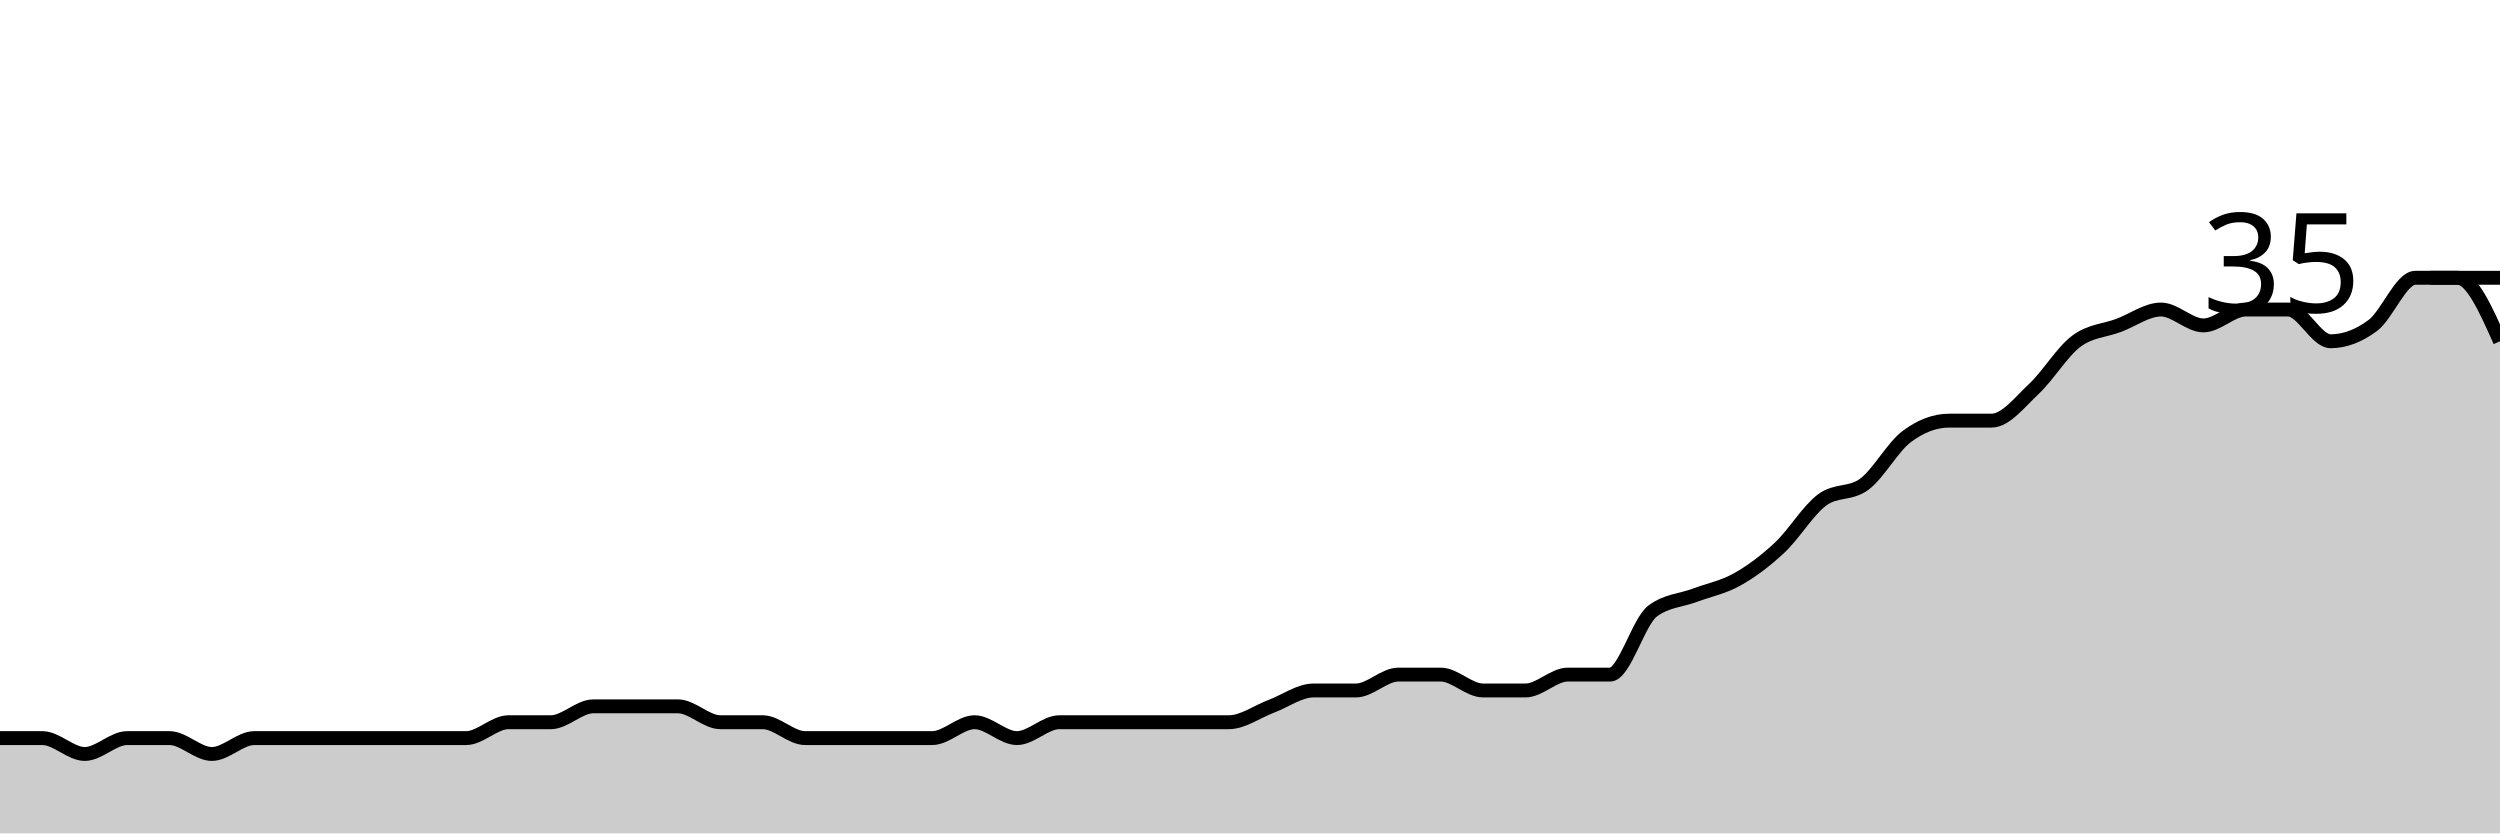
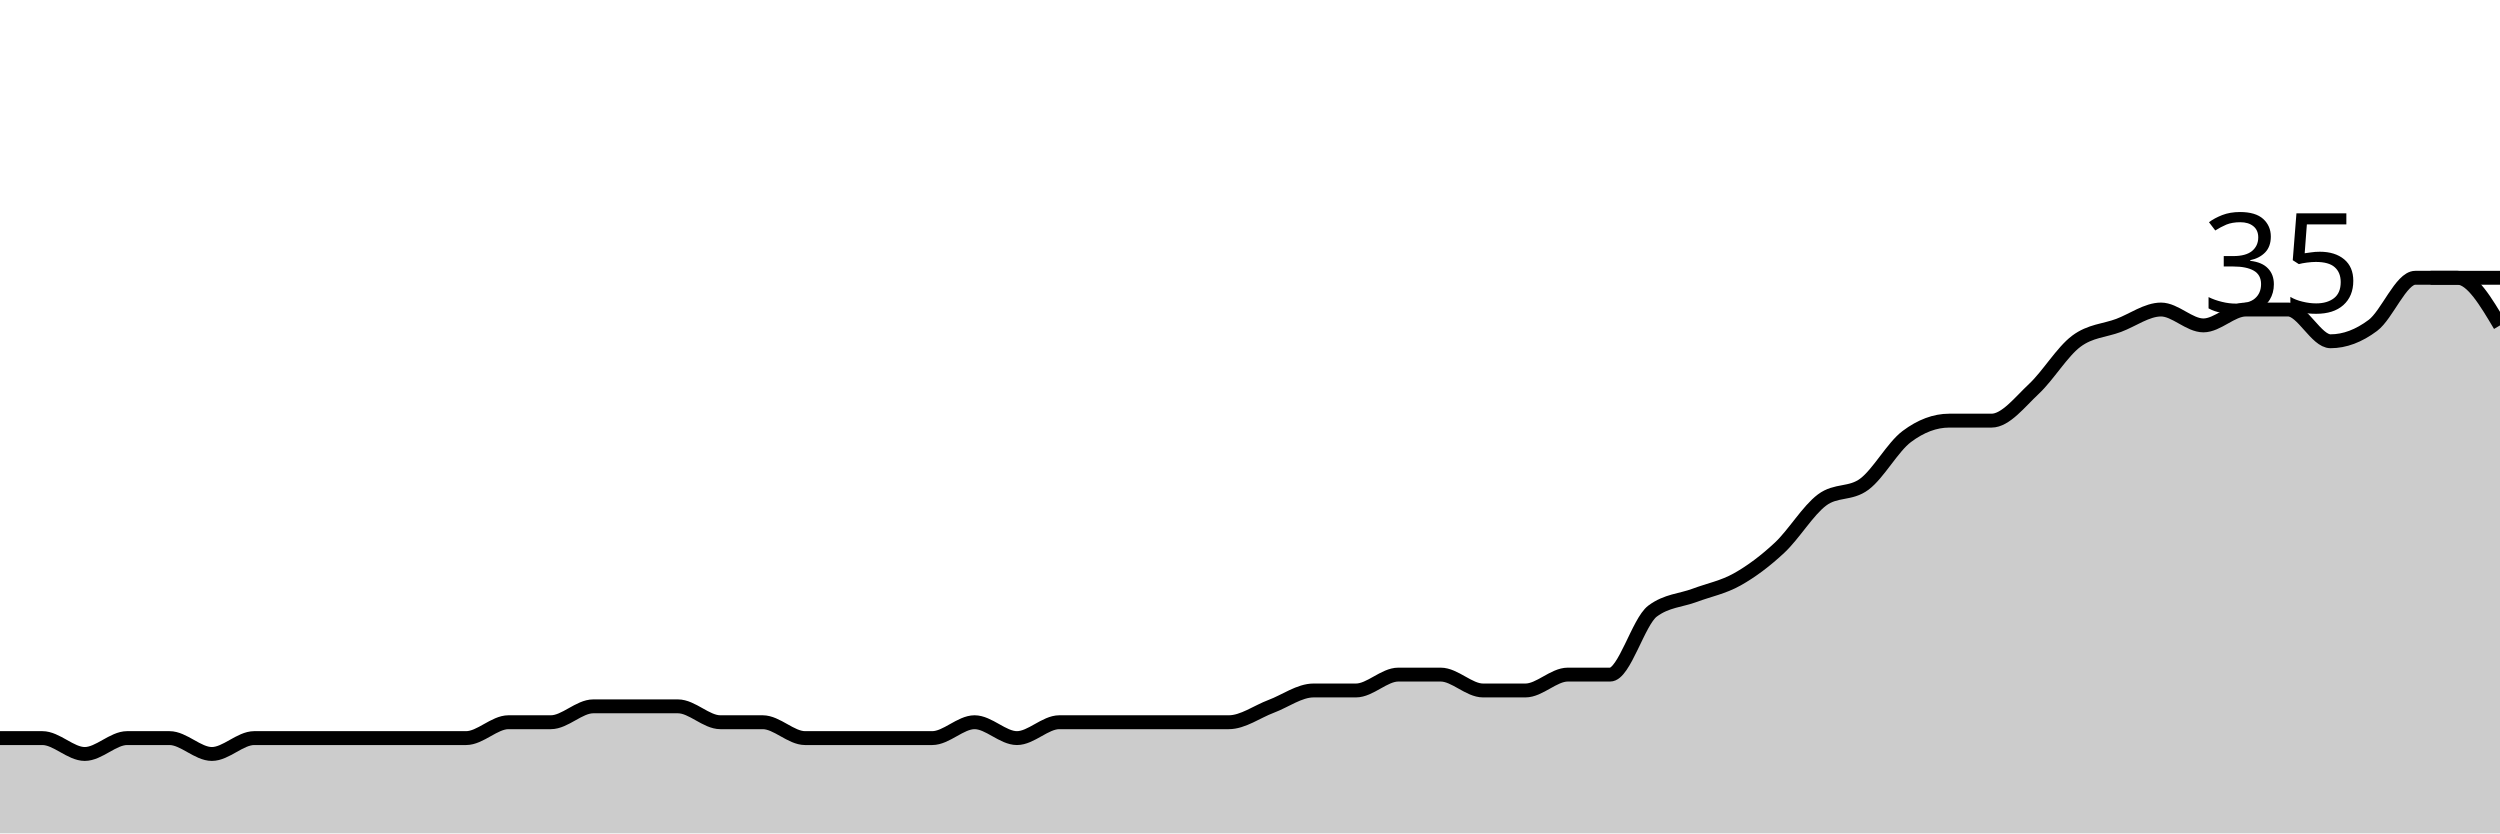
<svg xmlns="http://www.w3.org/2000/svg" viewBox="0 0 180 60">
  <g transform="translate(0,20)">
-     <path class="area" fill="rgba(0, 0, 0, 0.2)" d="M0,33.143C1.017,33.143,2.034,33.143,3.051,33.143C4.068,33.143,5.085,34.286,6.102,34.286C7.119,34.286,8.136,33.143,9.153,33.143C10.169,33.143,11.186,33.143,12.203,33.143C13.22,33.143,14.237,34.286,15.254,34.286C16.271,34.286,17.288,33.143,18.305,33.143C19.322,33.143,20.339,33.143,21.356,33.143C22.373,33.143,23.39,33.143,24.407,33.143C25.424,33.143,26.441,33.143,27.458,33.143C28.475,33.143,29.492,33.143,30.508,33.143C31.525,33.143,32.542,33.143,33.559,33.143C34.576,33.143,35.593,32,36.61,32C37.627,32,38.644,32,39.661,32C40.678,32,41.695,30.857,42.712,30.857C43.729,30.857,44.746,30.857,45.763,30.857C46.78,30.857,47.797,30.857,48.814,30.857C49.831,30.857,50.847,32,51.864,32C52.881,32,53.898,32,54.915,32C55.932,32,56.949,33.143,57.966,33.143C58.983,33.143,60,33.143,61.017,33.143C62.034,33.143,63.051,33.143,64.068,33.143C65.085,33.143,66.102,33.143,67.119,33.143C68.136,33.143,69.153,32,70.169,32C71.186,32,72.203,33.143,73.22,33.143C74.237,33.143,75.254,32,76.271,32C77.288,32,78.305,32,79.322,32C80.339,32,81.356,32,82.373,32C83.39,32,84.407,32,85.424,32C86.441,32,87.458,32,88.475,32C89.492,32,90.508,31.238,91.525,30.857C92.542,30.476,93.559,29.714,94.576,29.714C95.593,29.714,96.61,29.714,97.627,29.714C98.644,29.714,99.661,28.571,100.678,28.571C101.695,28.571,102.712,28.571,103.729,28.571C104.746,28.571,105.763,29.714,106.78,29.714C107.797,29.714,108.814,29.714,109.831,29.714C110.847,29.714,111.864,28.571,112.881,28.571C113.898,28.571,114.915,28.571,115.932,28.571C116.949,28.571,117.966,24.762,118.983,24C120,23.238,121.017,23.238,122.034,22.857C123.051,22.476,124.068,22.286,125.085,21.714C126.102,21.143,127.119,20.381,128.136,19.429C129.153,18.476,130.169,16.762,131.186,16C132.203,15.238,133.22,15.619,134.237,14.857C135.254,14.095,136.271,12.19,137.288,11.429C138.305,10.667,139.322,10.286,140.339,10.286C141.356,10.286,142.373,10.286,143.39,10.286C144.407,10.286,145.424,8.952,146.441,8C147.458,7.048,148.475,5.333,149.492,4.571C150.508,3.81,151.525,3.81,152.542,3.429C153.559,3.048,154.576,2.286,155.593,2.286C156.61,2.286,157.627,3.429,158.644,3.429C159.661,3.429,160.678,2.286,161.695,2.286C162.712,2.286,163.729,2.286,164.746,2.286C165.763,2.286,166.78,4.571,167.797,4.571C168.814,4.571,169.831,4.19,170.847,3.429C171.864,2.667,172.881,0,173.898,0C174.915,0,175.932,0,176.949,0C177.966,0,178.983,2.286,180,4.571L180,40C178.983,40,177.966,40,176.949,40C175.932,40,174.915,40,173.898,40C172.881,40,171.864,40,170.847,40C169.831,40,168.814,40,167.797,40C166.78,40,165.763,40,164.746,40C163.729,40,162.712,40,161.695,40C160.678,40,159.661,40,158.644,40C157.627,40,156.61,40,155.593,40C154.576,40,153.559,40,152.542,40C151.525,40,150.508,40,149.492,40C148.475,40,147.458,40,146.441,40C145.424,40,144.407,40,143.39,40C142.373,40,141.356,40,140.339,40C139.322,40,138.305,40,137.288,40C136.271,40,135.254,40,134.237,40C133.22,40,132.203,40,131.186,40C130.169,40,129.153,40,128.136,40C127.119,40,126.102,40,125.085,40C124.068,40,123.051,40,122.034,40C121.017,40,120,40,118.983,40C117.966,40,116.949,40,115.932,40C114.915,40,113.898,40,112.881,40C111.864,40,110.847,40,109.831,40C108.814,40,107.797,40,106.78,40C105.763,40,104.746,40,103.729,40C102.712,40,101.695,40,100.678,40C99.661,40,98.644,40,97.627,40C96.61,40,95.593,40,94.576,40C93.559,40,92.542,40,91.525,40C90.508,40,89.492,40,88.475,40C87.458,40,86.441,40,85.424,40C84.407,40,83.39,40,82.373,40C81.356,40,80.339,40,79.322,40C78.305,40,77.288,40,76.271,40C75.254,40,74.237,40,73.22,40C72.203,40,71.186,40,70.169,40C69.153,40,68.136,40,67.119,40C66.102,40,65.085,40,64.068,40C63.051,40,62.034,40,61.017,40C60,40,58.983,40,57.966,40C56.949,40,55.932,40,54.915,40C53.898,40,52.881,40,51.864,40C50.847,40,49.831,40,48.814,40C47.797,40,46.78,40,45.763,40C44.746,40,43.729,40,42.712,40C41.695,40,40.678,40,39.661,40C38.644,40,37.627,40,36.61,40C35.593,40,34.576,40,33.559,40C32.542,40,31.525,40,30.508,40C29.492,40,28.475,40,27.458,40C26.441,40,25.424,40,24.407,40C23.39,40,22.373,40,21.356,40C20.339,40,19.322,40,18.305,40C17.288,40,16.271,40,15.254,40C14.237,40,13.22,40,12.203,40C11.186,40,10.169,40,9.153,40C8.136,40,7.119,40,6.102,40C5.085,40,4.068,40,3.051,40C2.034,40,1.017,40,0,40Z" />
-     <path class="line" stroke="black" fill="none" d="M0,33.143C1.017,33.143,2.034,33.143,3.051,33.143C4.068,33.143,5.085,34.286,6.102,34.286C7.119,34.286,8.136,33.143,9.153,33.143C10.169,33.143,11.186,33.143,12.203,33.143C13.22,33.143,14.237,34.286,15.254,34.286C16.271,34.286,17.288,33.143,18.305,33.143C19.322,33.143,20.339,33.143,21.356,33.143C22.373,33.143,23.39,33.143,24.407,33.143C25.424,33.143,26.441,33.143,27.458,33.143C28.475,33.143,29.492,33.143,30.508,33.143C31.525,33.143,32.542,33.143,33.559,33.143C34.576,33.143,35.593,32,36.61,32C37.627,32,38.644,32,39.661,32C40.678,32,41.695,30.857,42.712,30.857C43.729,30.857,44.746,30.857,45.763,30.857C46.78,30.857,47.797,30.857,48.814,30.857C49.831,30.857,50.847,32,51.864,32C52.881,32,53.898,32,54.915,32C55.932,32,56.949,33.143,57.966,33.143C58.983,33.143,60,33.143,61.017,33.143C62.034,33.143,63.051,33.143,64.068,33.143C65.085,33.143,66.102,33.143,67.119,33.143C68.136,33.143,69.153,32,70.169,32C71.186,32,72.203,33.143,73.22,33.143C74.237,33.143,75.254,32,76.271,32C77.288,32,78.305,32,79.322,32C80.339,32,81.356,32,82.373,32C83.39,32,84.407,32,85.424,32C86.441,32,87.458,32,88.475,32C89.492,32,90.508,31.238,91.525,30.857C92.542,30.476,93.559,29.714,94.576,29.714C95.593,29.714,96.61,29.714,97.627,29.714C98.644,29.714,99.661,28.571,100.678,28.571C101.695,28.571,102.712,28.571,103.729,28.571C104.746,28.571,105.763,29.714,106.78,29.714C107.797,29.714,108.814,29.714,109.831,29.714C110.847,29.714,111.864,28.571,112.881,28.571C113.898,28.571,114.915,28.571,115.932,28.571C116.949,28.571,117.966,24.762,118.983,24C120,23.238,121.017,23.238,122.034,22.857C123.051,22.476,124.068,22.286,125.085,21.714C126.102,21.143,127.119,20.381,128.136,19.429C129.153,18.476,130.169,16.762,131.186,16C132.203,15.238,133.22,15.619,134.237,14.857C135.254,14.095,136.271,12.19,137.288,11.429C138.305,10.667,139.322,10.286,140.339,10.286C141.356,10.286,142.373,10.286,143.39,10.286C144.407,10.286,145.424,8.952,146.441,8C147.458,7.048,148.475,5.333,149.492,4.571C150.508,3.81,151.525,3.81,152.542,3.429C153.559,3.048,154.576,2.286,155.593,2.286C156.61,2.286,157.627,3.429,158.644,3.429C159.661,3.429,160.678,2.286,161.695,2.286C162.712,2.286,163.729,2.286,164.746,2.286C165.763,2.286,166.78,4.571,167.797,4.571C168.814,4.571,169.831,4.19,170.847,3.429C171.864,2.667,172.881,0,173.898,0C174.915,0,175.932,0,176.949,0C177.966,0,178.983,2.286,180,4.571" />
+     <path class="area" fill="rgba(0, 0, 0, 0.2)" d="M0,33.143C1.017,33.143,2.034,33.143,3.051,33.143C4.068,33.143,5.085,34.286,6.102,34.286C7.119,34.286,8.136,33.143,9.153,33.143C10.169,33.143,11.186,33.143,12.203,33.143C13.22,33.143,14.237,34.286,15.254,34.286C16.271,34.286,17.288,33.143,18.305,33.143C19.322,33.143,20.339,33.143,21.356,33.143C22.373,33.143,23.39,33.143,24.407,33.143C25.424,33.143,26.441,33.143,27.458,33.143C28.475,33.143,29.492,33.143,30.508,33.143C31.525,33.143,32.542,33.143,33.559,33.143C34.576,33.143,35.593,32,36.61,32C37.627,32,38.644,32,39.661,32C40.678,32,41.695,30.857,42.712,30.857C43.729,30.857,44.746,30.857,45.763,30.857C46.78,30.857,47.797,30.857,48.814,30.857C49.831,30.857,50.847,32,51.864,32C52.881,32,53.898,32,54.915,32C55.932,32,56.949,33.143,57.966,33.143C58.983,33.143,60,33.143,61.017,33.143C62.034,33.143,63.051,33.143,64.068,33.143C65.085,33.143,66.102,33.143,67.119,33.143C68.136,33.143,69.153,32,70.169,32C71.186,32,72.203,33.143,73.22,33.143C74.237,33.143,75.254,32,76.271,32C77.288,32,78.305,32,79.322,32C80.339,32,81.356,32,82.373,32C83.39,32,84.407,32,85.424,32C86.441,32,87.458,32,88.475,32C89.492,32,90.508,31.238,91.525,30.857C92.542,30.476,93.559,29.714,94.576,29.714C95.593,29.714,96.61,29.714,97.627,29.714C98.644,29.714,99.661,28.571,100.678,28.571C101.695,28.571,102.712,28.571,103.729,28.571C104.746,28.571,105.763,29.714,106.78,29.714C107.797,29.714,108.814,29.714,109.831,29.714C110.847,29.714,111.864,28.571,112.881,28.571C113.898,28.571,114.915,28.571,115.932,28.571C116.949,28.571,117.966,24.762,118.983,24C120,23.238,121.017,23.238,122.034,22.857C123.051,22.476,124.068,22.286,125.085,21.714C126.102,21.143,127.119,20.381,128.136,19.429C129.153,18.476,130.169,16.762,131.186,16C132.203,15.238,133.22,15.619,134.237,14.857C135.254,14.095,136.271,12.19,137.288,11.429C138.305,10.667,139.322,10.286,140.339,10.286C141.356,10.286,142.373,10.286,143.39,10.286C144.407,10.286,145.424,8.952,146.441,8C147.458,7.048,148.475,5.333,149.492,4.571C150.508,3.81,151.525,3.81,152.542,3.429C153.559,3.048,154.576,2.286,155.593,2.286C156.61,2.286,157.627,3.429,158.644,3.429C159.661,3.429,160.678,2.286,161.695,2.286C162.712,2.286,163.729,2.286,164.746,2.286C165.763,2.286,166.78,4.571,167.797,4.571C168.814,4.571,169.831,4.19,170.847,3.429C171.864,2.667,172.881,0,173.898,0C174.915,0,175.932,0,176.949,0C177.966,0,178.983,1.714,180,3.429L180,40C178.983,40,177.966,40,176.949,40C175.932,40,174.915,40,173.898,40C172.881,40,171.864,40,170.847,40C169.831,40,168.814,40,167.797,40C166.78,40,165.763,40,164.746,40C163.729,40,162.712,40,161.695,40C160.678,40,159.661,40,158.644,40C157.627,40,156.61,40,155.593,40C154.576,40,153.559,40,152.542,40C151.525,40,150.508,40,149.492,40C148.475,40,147.458,40,146.441,40C145.424,40,144.407,40,143.39,40C142.373,40,141.356,40,140.339,40C139.322,40,138.305,40,137.288,40C136.271,40,135.254,40,134.237,40C133.22,40,132.203,40,131.186,40C130.169,40,129.153,40,128.136,40C127.119,40,126.102,40,125.085,40C124.068,40,123.051,40,122.034,40C121.017,40,120,40,118.983,40C117.966,40,116.949,40,115.932,40C114.915,40,113.898,40,112.881,40C111.864,40,110.847,40,109.831,40C108.814,40,107.797,40,106.78,40C105.763,40,104.746,40,103.729,40C102.712,40,101.695,40,100.678,40C99.661,40,98.644,40,97.627,40C96.61,40,95.593,40,94.576,40C93.559,40,92.542,40,91.525,40C90.508,40,89.492,40,88.475,40C87.458,40,86.441,40,85.424,40C84.407,40,83.39,40,82.373,40C81.356,40,80.339,40,79.322,40C78.305,40,77.288,40,76.271,40C75.254,40,74.237,40,73.22,40C72.203,40,71.186,40,70.169,40C69.153,40,68.136,40,67.119,40C66.102,40,65.085,40,64.068,40C63.051,40,62.034,40,61.017,40C60,40,58.983,40,57.966,40C56.949,40,55.932,40,54.915,40C53.898,40,52.881,40,51.864,40C50.847,40,49.831,40,48.814,40C47.797,40,46.78,40,45.763,40C44.746,40,43.729,40,42.712,40C41.695,40,40.678,40,39.661,40C38.644,40,37.627,40,36.61,40C35.593,40,34.576,40,33.559,40C32.542,40,31.525,40,30.508,40C29.492,40,28.475,40,27.458,40C26.441,40,25.424,40,24.407,40C23.39,40,22.373,40,21.356,40C20.339,40,19.322,40,18.305,40C17.288,40,16.271,40,15.254,40C14.237,40,13.22,40,12.203,40C11.186,40,10.169,40,9.153,40C8.136,40,7.119,40,6.102,40C5.085,40,4.068,40,3.051,40C2.034,40,1.017,40,0,40Z" />
+     <path class="line" stroke="black" fill="none" d="M0,33.143C1.017,33.143,2.034,33.143,3.051,33.143C4.068,33.143,5.085,34.286,6.102,34.286C7.119,34.286,8.136,33.143,9.153,33.143C10.169,33.143,11.186,33.143,12.203,33.143C13.22,33.143,14.237,34.286,15.254,34.286C16.271,34.286,17.288,33.143,18.305,33.143C19.322,33.143,20.339,33.143,21.356,33.143C22.373,33.143,23.39,33.143,24.407,33.143C25.424,33.143,26.441,33.143,27.458,33.143C28.475,33.143,29.492,33.143,30.508,33.143C31.525,33.143,32.542,33.143,33.559,33.143C34.576,33.143,35.593,32,36.61,32C37.627,32,38.644,32,39.661,32C40.678,32,41.695,30.857,42.712,30.857C43.729,30.857,44.746,30.857,45.763,30.857C46.78,30.857,47.797,30.857,48.814,30.857C49.831,30.857,50.847,32,51.864,32C52.881,32,53.898,32,54.915,32C55.932,32,56.949,33.143,57.966,33.143C58.983,33.143,60,33.143,61.017,33.143C62.034,33.143,63.051,33.143,64.068,33.143C65.085,33.143,66.102,33.143,67.119,33.143C68.136,33.143,69.153,32,70.169,32C71.186,32,72.203,33.143,73.22,33.143C74.237,33.143,75.254,32,76.271,32C77.288,32,78.305,32,79.322,32C80.339,32,81.356,32,82.373,32C83.39,32,84.407,32,85.424,32C86.441,32,87.458,32,88.475,32C89.492,32,90.508,31.238,91.525,30.857C92.542,30.476,93.559,29.714,94.576,29.714C95.593,29.714,96.61,29.714,97.627,29.714C98.644,29.714,99.661,28.571,100.678,28.571C101.695,28.571,102.712,28.571,103.729,28.571C104.746,28.571,105.763,29.714,106.78,29.714C107.797,29.714,108.814,29.714,109.831,29.714C110.847,29.714,111.864,28.571,112.881,28.571C113.898,28.571,114.915,28.571,115.932,28.571C116.949,28.571,117.966,24.762,118.983,24C120,23.238,121.017,23.238,122.034,22.857C123.051,22.476,124.068,22.286,125.085,21.714C126.102,21.143,127.119,20.381,128.136,19.429C129.153,18.476,130.169,16.762,131.186,16C132.203,15.238,133.22,15.619,134.237,14.857C135.254,14.095,136.271,12.19,137.288,11.429C138.305,10.667,139.322,10.286,140.339,10.286C141.356,10.286,142.373,10.286,143.39,10.286C144.407,10.286,145.424,8.952,146.441,8C147.458,7.048,148.475,5.333,149.492,4.571C150.508,3.81,151.525,3.81,152.542,3.429C153.559,3.048,154.576,2.286,155.593,2.286C156.61,2.286,157.627,3.429,158.644,3.429C159.661,3.429,160.678,2.286,161.695,2.286C162.712,2.286,163.729,2.286,164.746,2.286C165.763,2.286,166.78,4.571,167.797,4.571C168.814,4.571,169.831,4.19,170.847,3.429C171.864,2.667,172.881,0,173.898,0C174.915,0,175.932,0,176.949,0C177.966,0,178.983,1.714,180,3.429" />
    <path class="axis-ceiling" stroke-width="1" stroke="black" fill="none" d="M175,0L180,0" />
    <text class="axis-ceiling-label" font-family="sans-serif" text-anchor="end" font-size="10px" x="170" y="2.5">35</text>
  </g>
</svg>
